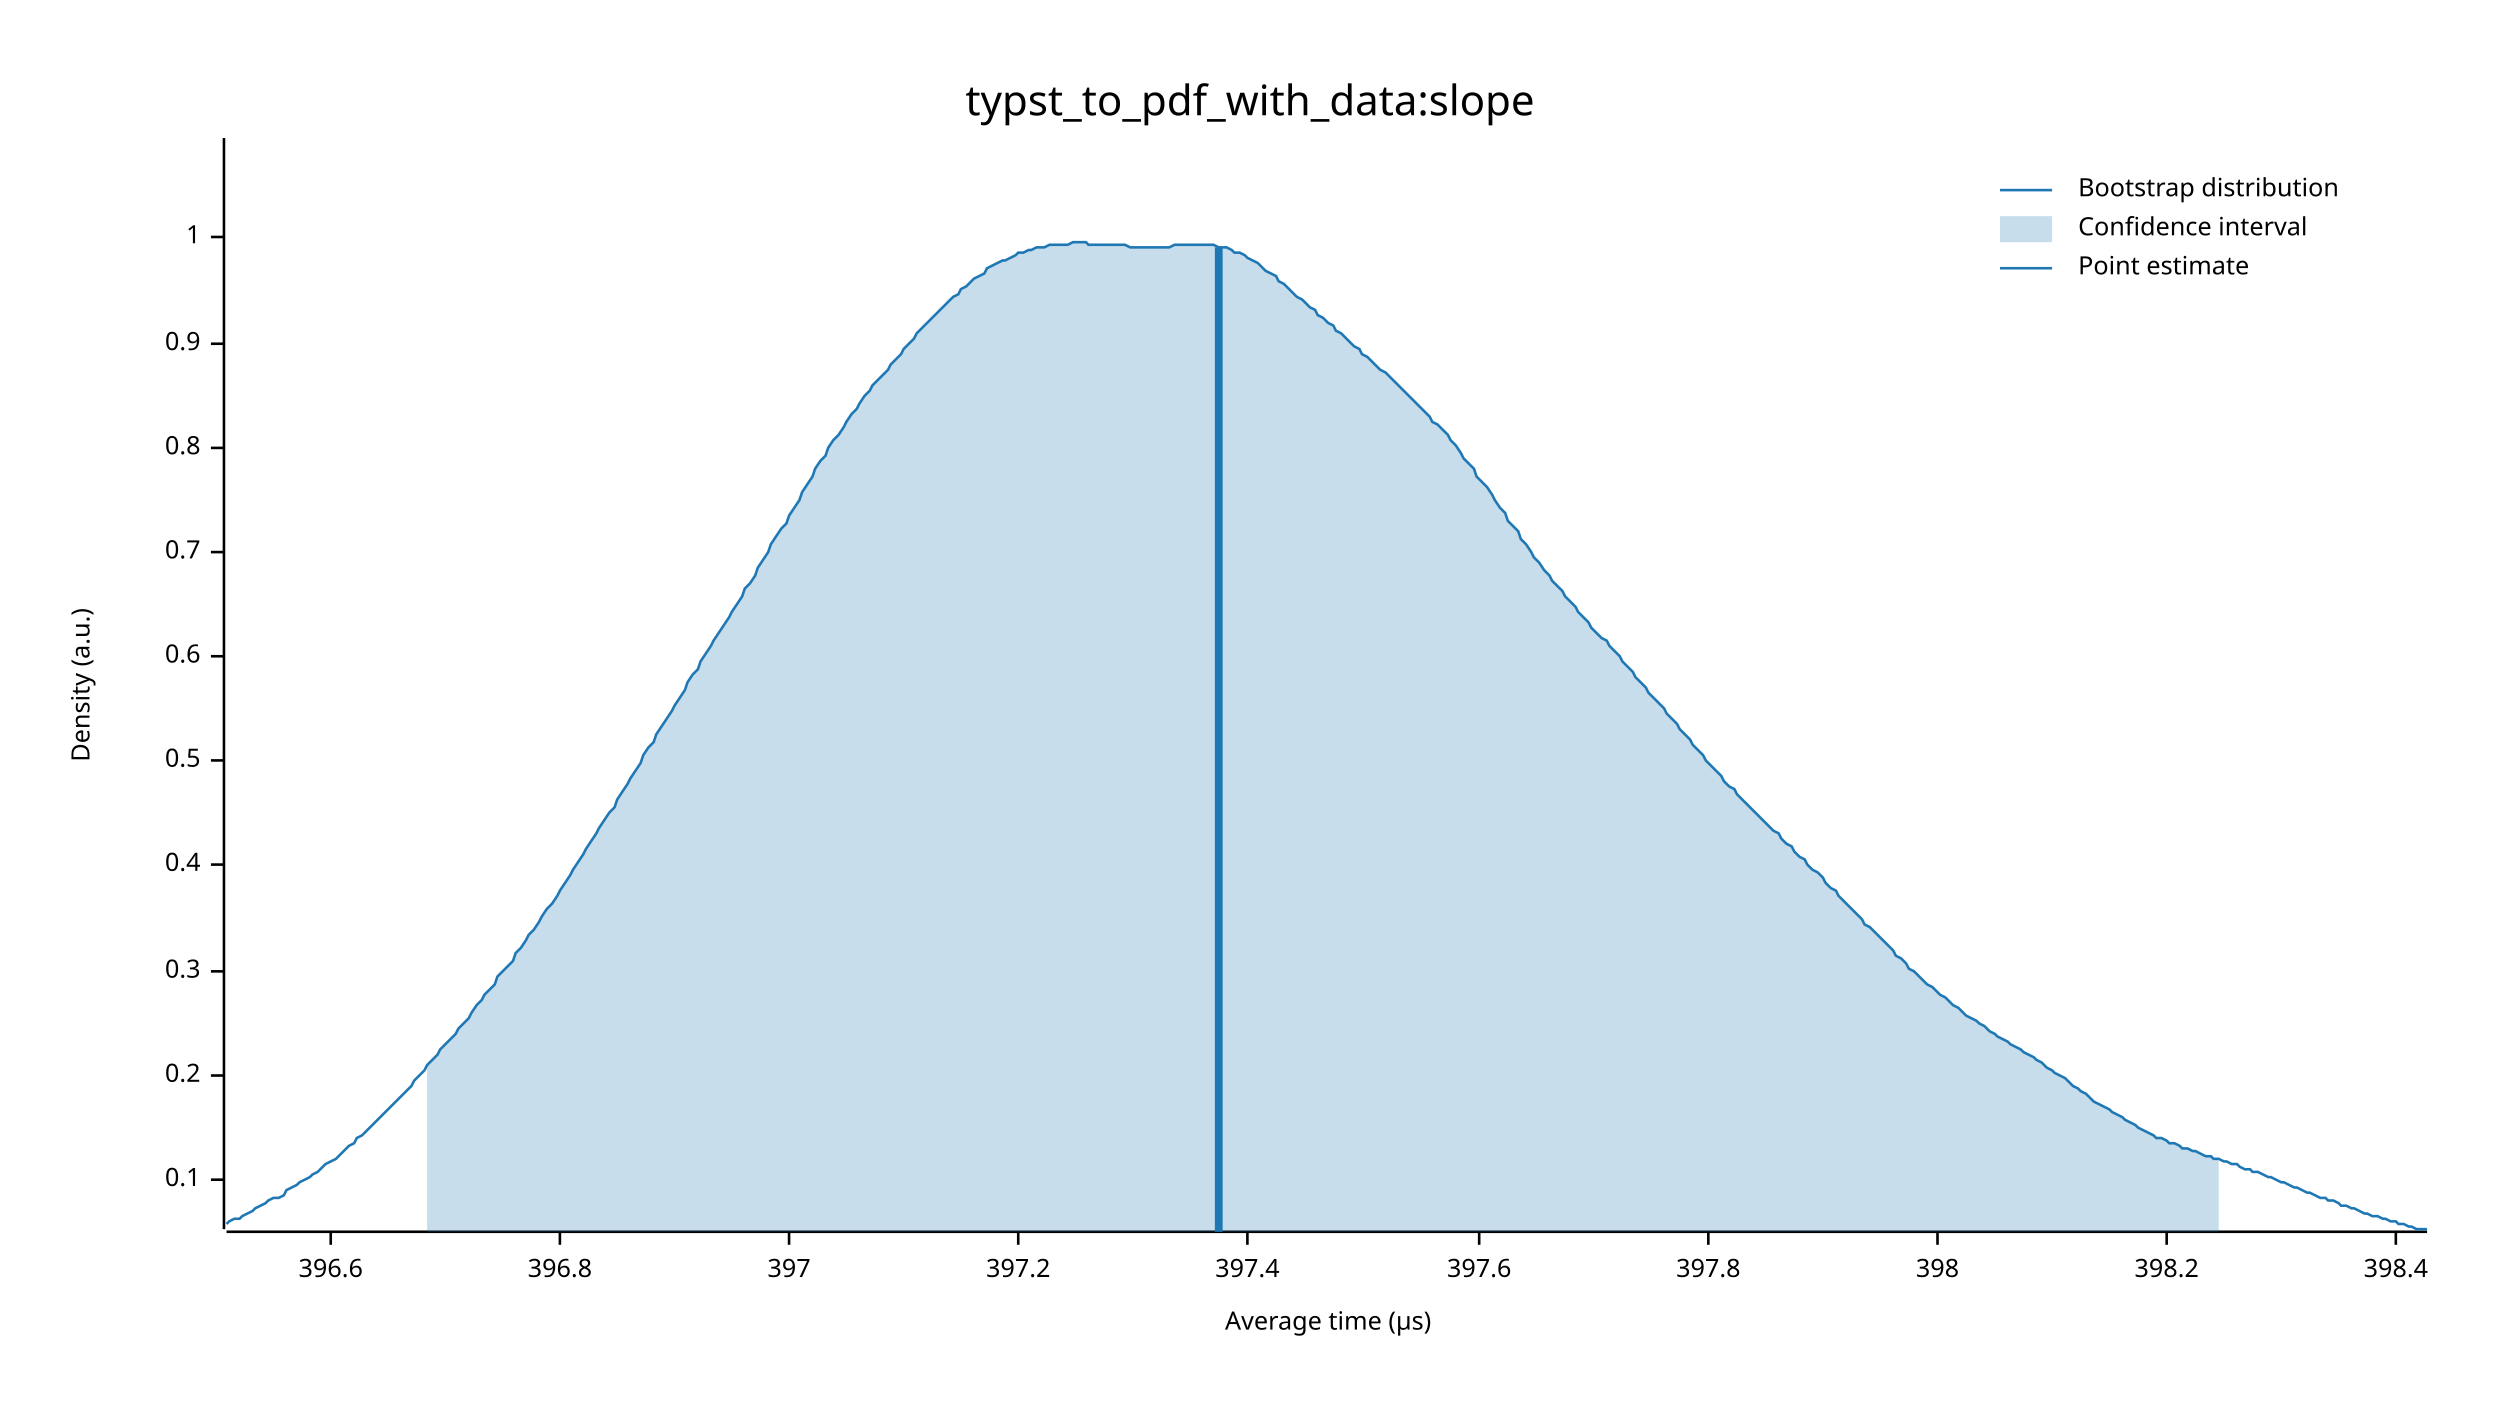
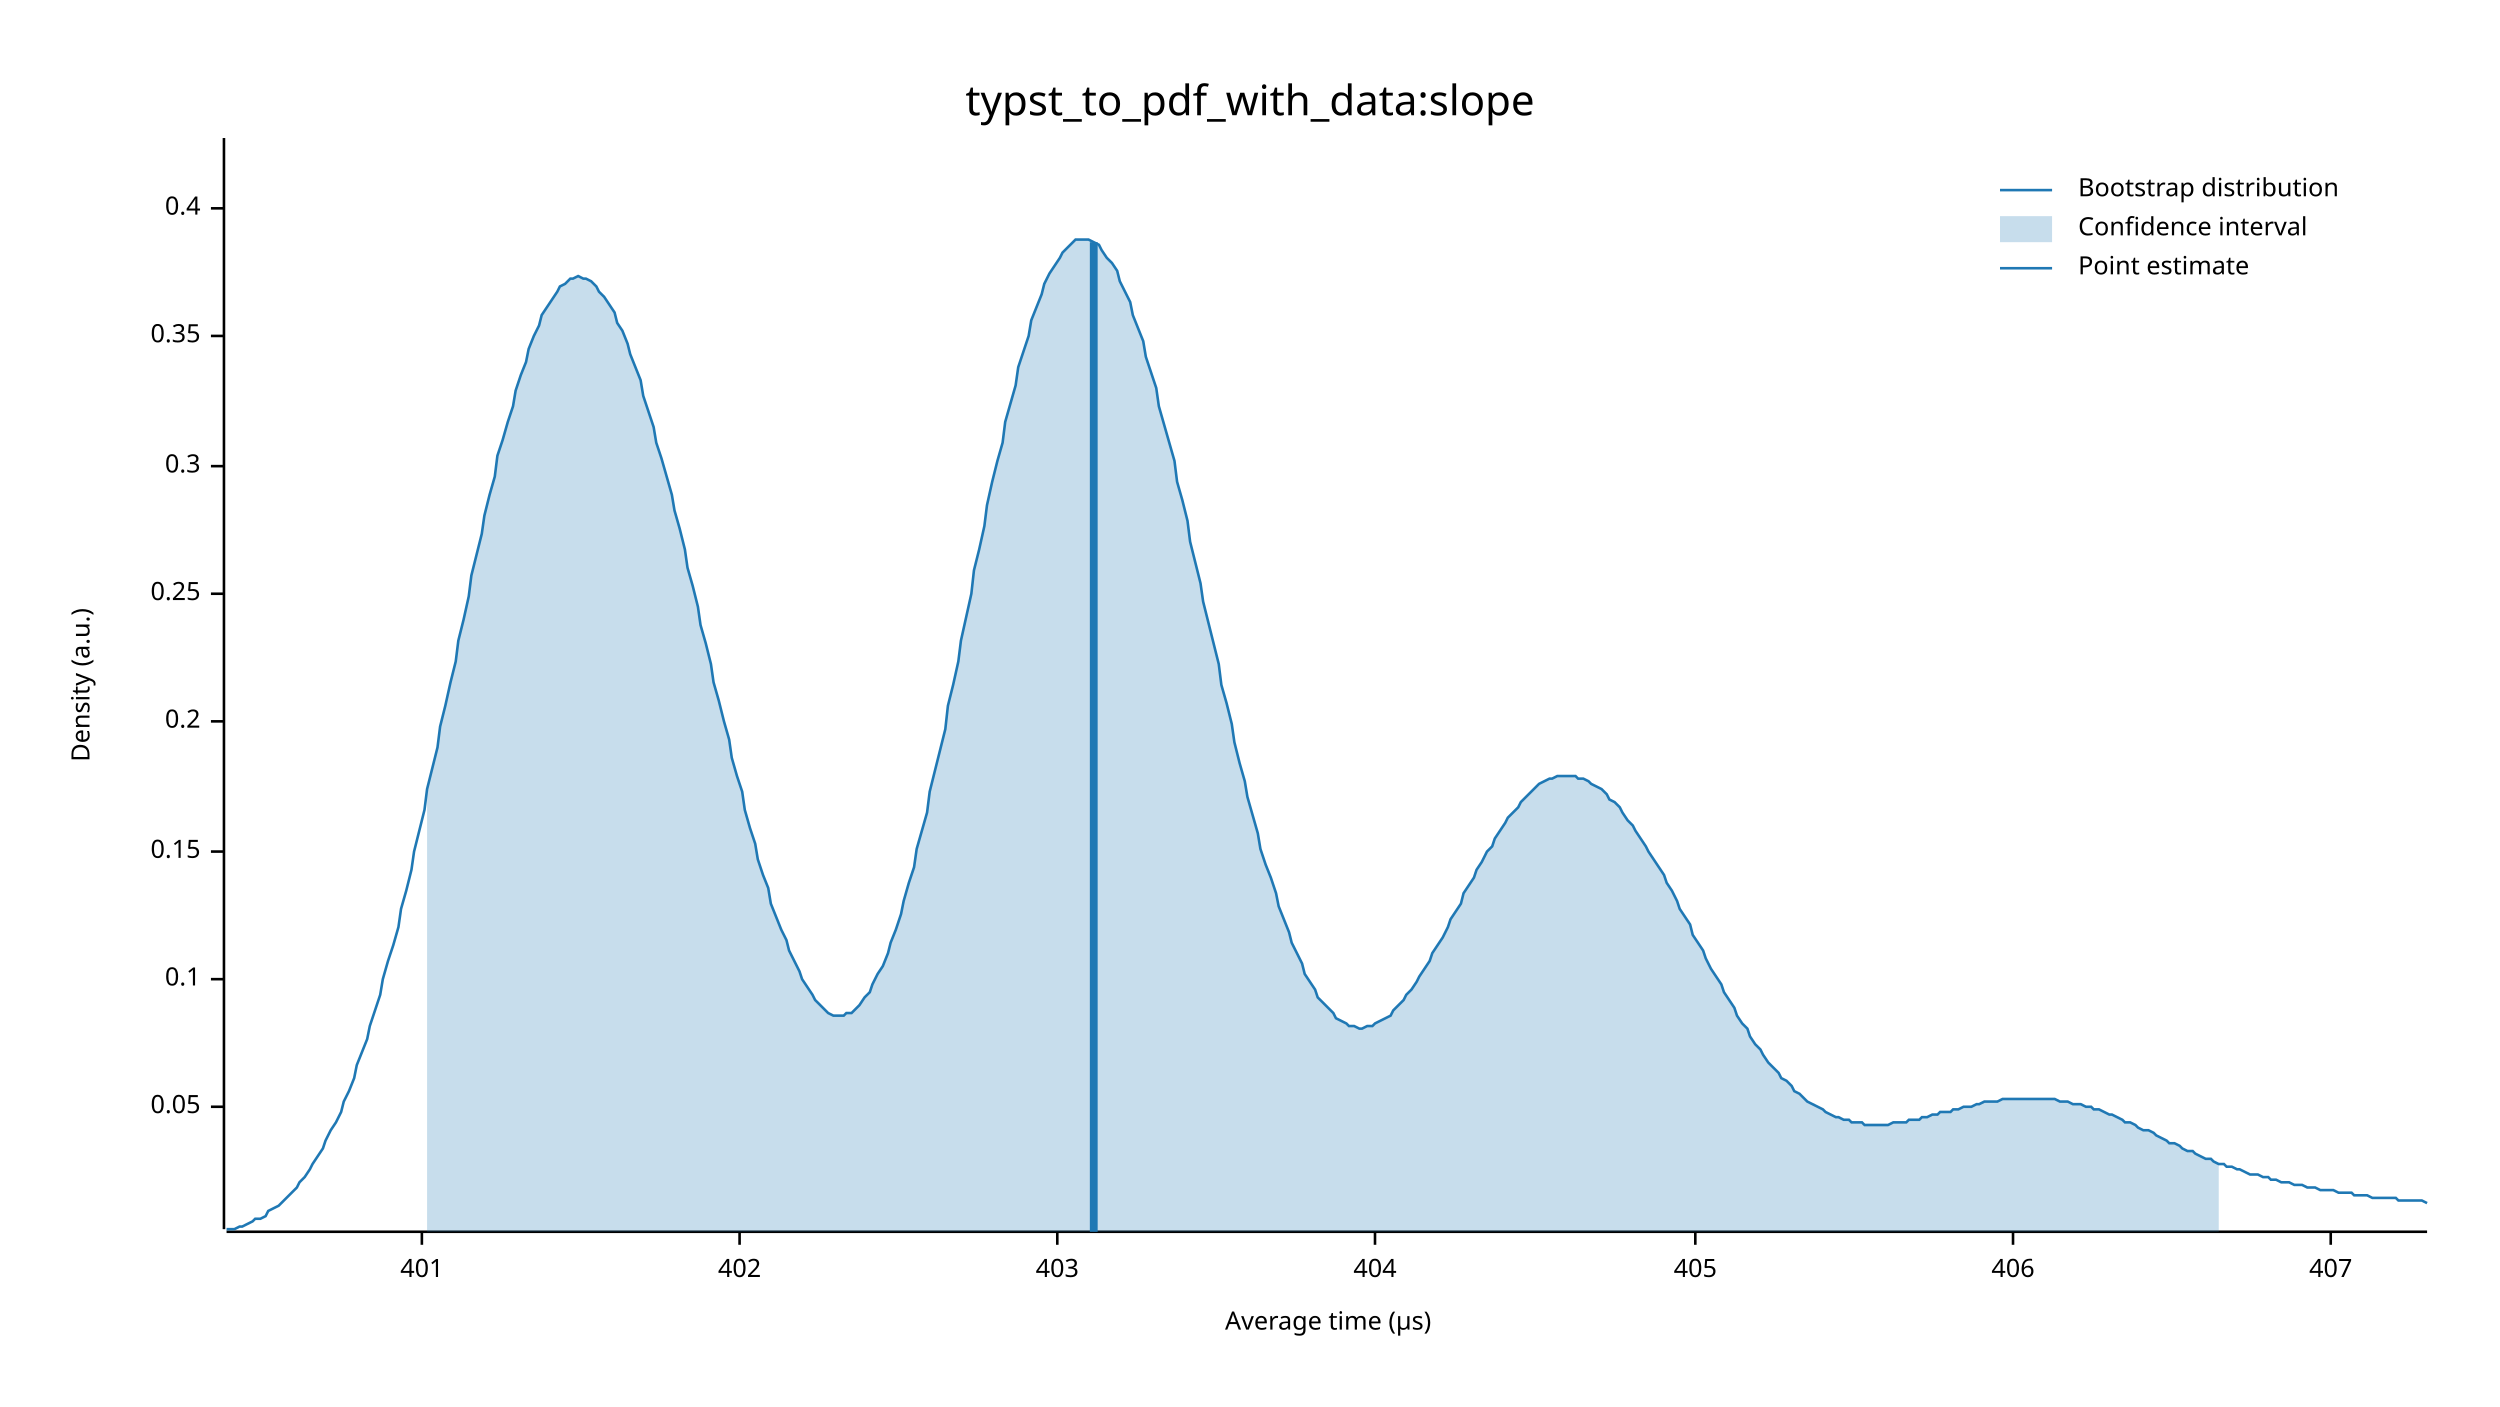
<svg xmlns="http://www.w3.org/2000/svg" width="960" height="540" viewBox="0 0 960 540">
  <text x="480" y="32" dy="0.76em" text-anchor="middle" font-family="sans-serif" font-size="16.129" opacity="1" fill="#000000">
typst_to_pdf_with_data:slope
</text>
  <text x="27" y="263" dy="0.76em" text-anchor="middle" font-family="sans-serif" font-size="9.677" opacity="1" fill="#000000" transform="rotate(270, 27, 263)">
Density (a.u.)
</text>
  <text x="510" y="513" dy="-0.5ex" text-anchor="middle" font-family="sans-serif" font-size="9.677" opacity="1" fill="#000000">
Average time (µs)
</text>
  <polyline fill="none" opacity="1" stroke="#000000" stroke-width="1" points="86,53 86,472 " />
-   <text x="77" y="453" dy="0.5ex" text-anchor="end" font-family="sans-serif" font-size="9.677" opacity="1" fill="#000000">
+   <text x="77" y="425" dy="0.5ex" text-anchor="end" font-family="sans-serif" font-size="9.677" opacity="1" fill="#000000">
+ 0.05
+ </text>
+   <polyline fill="none" opacity="1" stroke="#000000" stroke-width="1" points="81,425 86,425 " />
+   <text x="77" y="376" dy="0.5ex" text-anchor="end" font-family="sans-serif" font-size="9.677" opacity="1" fill="#000000">
0.1
</text>
-   <polyline fill="none" opacity="1" stroke="#000000" stroke-width="1" points="81,453 86,453 " />
-   <text x="77" y="413" dy="0.5ex" text-anchor="end" font-family="sans-serif" font-size="9.677" opacity="1" fill="#000000">
+   <polyline fill="none" opacity="1" stroke="#000000" stroke-width="1" points="81,376 86,376 " />
+   <text x="77" y="327" dy="0.5ex" text-anchor="end" font-family="sans-serif" font-size="9.677" opacity="1" fill="#000000">
+ 0.15
+ </text>
+   <polyline fill="none" opacity="1" stroke="#000000" stroke-width="1" points="81,327 86,327 " />
+   <text x="77" y="277" dy="0.5ex" text-anchor="end" font-family="sans-serif" font-size="9.677" opacity="1" fill="#000000">
0.2
</text>
-   <polyline fill="none" opacity="1" stroke="#000000" stroke-width="1" points="81,413 86,413 " />
-   <text x="77" y="373" dy="0.5ex" text-anchor="end" font-family="sans-serif" font-size="9.677" opacity="1" fill="#000000">
+   <polyline fill="none" opacity="1" stroke="#000000" stroke-width="1" points="81,277 86,277 " />
+   <text x="77" y="228" dy="0.5ex" text-anchor="end" font-family="sans-serif" font-size="9.677" opacity="1" fill="#000000">
+ 0.25
+ </text>
+   <polyline fill="none" opacity="1" stroke="#000000" stroke-width="1" points="81,228 86,228 " />
+   <text x="77" y="179" dy="0.5ex" text-anchor="end" font-family="sans-serif" font-size="9.677" opacity="1" fill="#000000">
0.3
</text>
-   <polyline fill="none" opacity="1" stroke="#000000" stroke-width="1" points="81,373 86,373 " />
-   <text x="77" y="332" dy="0.5ex" text-anchor="end" font-family="sans-serif" font-size="9.677" opacity="1" fill="#000000">
+   <polyline fill="none" opacity="1" stroke="#000000" stroke-width="1" points="81,179 86,179 " />
+   <text x="77" y="129" dy="0.5ex" text-anchor="end" font-family="sans-serif" font-size="9.677" opacity="1" fill="#000000">
+ 0.35
+ </text>
+   <polyline fill="none" opacity="1" stroke="#000000" stroke-width="1" points="81,129 86,129 " />
+   <text x="77" y="80" dy="0.5ex" text-anchor="end" font-family="sans-serif" font-size="9.677" opacity="1" fill="#000000">
0.4
</text>
-   <polyline fill="none" opacity="1" stroke="#000000" stroke-width="1" points="81,332 86,332 " />
-   <text x="77" y="292" dy="0.5ex" text-anchor="end" font-family="sans-serif" font-size="9.677" opacity="1" fill="#000000">
- 0.5
+   <polyline fill="none" opacity="1" stroke="#000000" stroke-width="1" points="81,80 86,80 " />
+   <polyline fill="none" opacity="1" stroke="#000000" stroke-width="1" points="87,473 932,473 " />
+   <text x="162" y="483" dy="0.76em" text-anchor="middle" font-family="sans-serif" font-size="9.677" opacity="1" fill="#000000">
+ 401
</text>
-   <polyline fill="none" opacity="1" stroke="#000000" stroke-width="1" points="81,292 86,292 " />
-   <text x="77" y="252" dy="0.5ex" text-anchor="end" font-family="sans-serif" font-size="9.677" opacity="1" fill="#000000">
- 0.6
+   <polyline fill="none" opacity="1" stroke="#000000" stroke-width="1" points="162,473 162,478 " />
+   <text x="284" y="483" dy="0.76em" text-anchor="middle" font-family="sans-serif" font-size="9.677" opacity="1" fill="#000000">
+ 402
</text>
-   <polyline fill="none" opacity="1" stroke="#000000" stroke-width="1" points="81,252 86,252 " />
-   <text x="77" y="212" dy="0.5ex" text-anchor="end" font-family="sans-serif" font-size="9.677" opacity="1" fill="#000000">
- 0.7
+   <polyline fill="none" opacity="1" stroke="#000000" stroke-width="1" points="284,473 284,478 " />
+   <text x="406" y="483" dy="0.76em" text-anchor="middle" font-family="sans-serif" font-size="9.677" opacity="1" fill="#000000">
+ 403
</text>
-   <polyline fill="none" opacity="1" stroke="#000000" stroke-width="1" points="81,212 86,212 " />
-   <text x="77" y="172" dy="0.5ex" text-anchor="end" font-family="sans-serif" font-size="9.677" opacity="1" fill="#000000">
- 0.8
+   <polyline fill="none" opacity="1" stroke="#000000" stroke-width="1" points="406,473 406,478 " />
+   <text x="528" y="483" dy="0.76em" text-anchor="middle" font-family="sans-serif" font-size="9.677" opacity="1" fill="#000000">
+ 404
</text>
-   <polyline fill="none" opacity="1" stroke="#000000" stroke-width="1" points="81,172 86,172 " />
-   <text x="77" y="132" dy="0.5ex" text-anchor="end" font-family="sans-serif" font-size="9.677" opacity="1" fill="#000000">
- 0.9
+   <polyline fill="none" opacity="1" stroke="#000000" stroke-width="1" points="528,473 528,478 " />
+   <text x="651" y="483" dy="0.76em" text-anchor="middle" font-family="sans-serif" font-size="9.677" opacity="1" fill="#000000">
+ 405
</text>
-   <polyline fill="none" opacity="1" stroke="#000000" stroke-width="1" points="81,132 86,132 " />
-   <text x="77" y="91" dy="0.5ex" text-anchor="end" font-family="sans-serif" font-size="9.677" opacity="1" fill="#000000">
- 1
+   <polyline fill="none" opacity="1" stroke="#000000" stroke-width="1" points="651,473 651,478 " />
+   <text x="773" y="483" dy="0.76em" text-anchor="middle" font-family="sans-serif" font-size="9.677" opacity="1" fill="#000000">
+ 406
</text>
-   <polyline fill="none" opacity="1" stroke="#000000" stroke-width="1" points="81,91 86,91 " />
-   <polyline fill="none" opacity="1" stroke="#000000" stroke-width="1" points="87,473 932,473 " />
-   <text x="127" y="483" dy="0.76em" text-anchor="middle" font-family="sans-serif" font-size="9.677" opacity="1" fill="#000000">
- 396.6
+   <polyline fill="none" opacity="1" stroke="#000000" stroke-width="1" points="773,473 773,478 " />
+   <text x="895" y="483" dy="0.76em" text-anchor="middle" font-family="sans-serif" font-size="9.677" opacity="1" fill="#000000">
+ 407
</text>
-   <polyline fill="none" opacity="1" stroke="#000000" stroke-width="1" points="127,473 127,478 " />
-   <text x="215" y="483" dy="0.76em" text-anchor="middle" font-family="sans-serif" font-size="9.677" opacity="1" fill="#000000">
- 396.8
- </text>
-   <polyline fill="none" opacity="1" stroke="#000000" stroke-width="1" points="215,473 215,478 " />
-   <text x="303" y="483" dy="0.76em" text-anchor="middle" font-family="sans-serif" font-size="9.677" opacity="1" fill="#000000">
- 397
- </text>
-   <polyline fill="none" opacity="1" stroke="#000000" stroke-width="1" points="303,473 303,478 " />
-   <text x="391" y="483" dy="0.76em" text-anchor="middle" font-family="sans-serif" font-size="9.677" opacity="1" fill="#000000">
- 397.2
- </text>
-   <polyline fill="none" opacity="1" stroke="#000000" stroke-width="1" points="391,473 391,478 " />
-   <text x="479" y="483" dy="0.76em" text-anchor="middle" font-family="sans-serif" font-size="9.677" opacity="1" fill="#000000">
- 397.4
- </text>
-   <polyline fill="none" opacity="1" stroke="#000000" stroke-width="1" points="479,473 479,478 " />
-   <text x="568" y="483" dy="0.76em" text-anchor="middle" font-family="sans-serif" font-size="9.677" opacity="1" fill="#000000">
- 397.6
- </text>
-   <polyline fill="none" opacity="1" stroke="#000000" stroke-width="1" points="568,473 568,478 " />
-   <text x="656" y="483" dy="0.76em" text-anchor="middle" font-family="sans-serif" font-size="9.677" opacity="1" fill="#000000">
- 397.8
- </text>
-   <polyline fill="none" opacity="1" stroke="#000000" stroke-width="1" points="656,473 656,478 " />
-   <text x="744" y="483" dy="0.76em" text-anchor="middle" font-family="sans-serif" font-size="9.677" opacity="1" fill="#000000">
- 398
- </text>
-   <polyline fill="none" opacity="1" stroke="#000000" stroke-width="1" points="744,473 744,478 " />
-   <text x="832" y="483" dy="0.76em" text-anchor="middle" font-family="sans-serif" font-size="9.677" opacity="1" fill="#000000">
- 398.2
- </text>
-   <polyline fill="none" opacity="1" stroke="#000000" stroke-width="1" points="832,473 832,478 " />
-   <text x="920" y="483" dy="0.76em" text-anchor="middle" font-family="sans-serif" font-size="9.677" opacity="1" fill="#000000">
- 398.4
- </text>
-   <polyline fill="none" opacity="1" stroke="#000000" stroke-width="1" points="920,473 920,478 " />
-   <polyline fill="none" opacity="1" stroke="#1F78B4" stroke-width="1" points="87,470 88,469 90,468 92,468 93,467 95,466 97,465 98,464 100,463 102,462 103,461 105,460 107,460 109,459 110,457 112,456 114,455 115,454 117,453 119,452 120,451 122,450 124,448 125,447 127,446 129,445 131,443 132,442 134,440 136,439 137,437 139,436 141,434 142,433 144,431 146,429 147,428 149,426 151,424 153,422 154,421 156,419 158,417 159,415 161,413 163,411 164,409 166,407 168,405 169,403 171,401 173,399 175,397 176,395 178,393 180,391 181,389 183,386 185,384 186,382 188,380 190,378 191,375 193,373 195,371 197,369 198,366 200,364 202,361 203,359 205,357 207,354 208,352 210,349 212,347 214,344 215,342 217,339 219,336 220,334 222,331 224,328 225,326 227,323 229,320 230,318 232,315 234,312 236,310 237,307 239,304 241,301 242,299 244,296 246,293 247,290 249,287 251,285 252,282 254,279 256,276 258,273 259,271 261,268 263,265 264,262 266,259 268,257 269,254 271,251 273,248 274,246 276,243 278,240 280,237 281,235 283,232 285,229 286,226 288,224 290,221 291,218 293,215 295,212 296,209 298,206 300,203 302,201 303,198 305,195 307,192 308,189 310,186 312,183 313,180 315,177 317,175 318,172 320,169 322,167 324,164 325,162 327,159 329,157 330,155 332,152 334,150 335,148 337,146 339,144 341,142 342,140 344,138 346,136 347,134 349,132 351,130 352,128 354,126 356,124 357,123 359,121 361,119 363,117 364,116 366,114 368,113 369,111 371,110 373,108 374,107 376,106 378,105 379,103 381,102 383,101 385,100 386,100 388,99 390,98 391,97 393,97 395,96 396,96 398,95 400,95 401,95 403,94 405,94 407,94 408,94 410,94 412,93 413,93 415,93 417,93 418,94 420,94 422,94 423,94 425,94 427,94 429,94 430,94 432,94 434,95 435,95 437,95 439,95 440,95 442,95 444,95 445,95 447,95 449,95 451,94 452,94 454,94 456,94 457,94 459,94 461,94 462,94 464,94 466,94 468,95 469,95 471,95 473,96 474,97 476,97 478,98 479,99 481,100 483,101 484,102 486,104 488,105 490,106 491,108 493,109 495,111 496,112 498,114 500,115 501,116 503,118 505,119 506,121 508,122 510,124 512,125 513,127 515,128 517,130 518,131 520,133 522,134 523,136 525,137 527,139 528,140 530,142 532,143 534,145 535,146 537,148 539,150 540,151 542,153 544,155 545,156 547,158 549,160 550,162 552,163 554,165 556,167 557,169 559,171 561,174 562,176 564,178 566,180 567,183 569,185 571,187 573,190 574,192 576,195 578,197 579,200 581,202 583,204 584,207 586,209 588,212 589,214 591,216 593,219 595,221 596,223 598,225 600,227 601,229 603,231 605,233 606,235 608,237 610,239 611,241 613,243 615,245 617,246 618,248 620,250 622,252 623,254 625,256 627,258 628,260 630,262 632,264 633,266 635,268 637,270 639,272 640,274 642,276 644,278 645,280 647,282 649,284 650,286 652,288 654,290 655,292 657,294 659,296 661,298 662,300 664,302 666,303 667,305 669,307 671,309 672,310 674,312 676,314 677,315 679,317 681,319 683,320 684,322 686,324 688,325 689,327 691,329 693,330 694,332 696,334 698,335 700,337 701,339 703,341 705,342 706,344 708,346 710,348 711,349 713,351 715,353 716,355 718,356 720,358 722,360 723,361 725,363 727,365 728,367 730,368 732,370 733,372 735,373 737,375 738,376 740,378 742,379 744,381 745,382 747,383 749,385 750,386 752,387 754,389 755,390 757,391 759,392 760,393 762,394 764,396 766,397 767,398 769,399 771,400 772,401 774,402 776,403 777,404 779,405 781,406 782,407 784,408 786,410 788,411 789,412 791,413 793,414 794,415 796,417 798,418 799,419 801,420 803,422 804,423 806,424 808,425 810,426 811,427 813,428 815,429 816,430 818,431 820,432 821,433 823,434 825,435 827,436 828,437 830,437 832,438 833,439 835,439 837,440 838,441 840,441 842,442 843,442 845,443 847,444 849,444 850,445 852,445 854,446 855,446 857,447 859,447 860,448 862,449 864,449 865,450 867,450 869,451 871,452 872,452 874,453 876,454 877,454 879,455 881,456 882,456 884,457 886,458 887,458 889,459 891,460 893,460 894,461 896,461 898,462 899,463 901,463 903,464 904,464 906,465 908,466 909,466 911,467 913,467 915,468 916,468 918,469 920,469 921,470 923,470 925,471 926,471 928,472 930,472 932,472 " />
-   <polygon opacity="0.25" fill="#1F78B4" points="164,409 166,407 168,405 169,403 171,401 173,399 175,397 176,395 178,393 180,391 181,389 183,386 185,384 186,382 188,380 190,378 191,375 193,373 195,371 197,369 198,366 200,364 202,361 203,359 205,357 207,354 208,352 210,349 212,347 214,344 215,342 217,339 219,336 220,334 222,331 224,328 225,326 227,323 229,320 230,318 232,315 234,312 236,310 237,307 239,304 241,301 242,299 244,296 246,293 247,290 249,287 251,285 252,282 254,279 256,276 258,273 259,271 261,268 263,265 264,262 266,259 268,257 269,254 271,251 273,248 274,246 276,243 278,240 280,237 281,235 283,232 285,229 286,226 288,224 290,221 291,218 293,215 295,212 296,209 298,206 300,203 302,201 303,198 305,195 307,192 308,189 310,186 312,183 313,180 315,177 317,175 318,172 320,169 322,167 324,164 325,162 327,159 329,157 330,155 332,152 334,150 335,148 337,146 339,144 341,142 342,140 344,138 346,136 347,134 349,132 351,130 352,128 354,126 356,124 357,123 359,121 361,119 363,117 364,116 366,114 368,113 369,111 371,110 373,108 374,107 376,106 378,105 379,103 381,102 383,101 385,100 386,100 388,99 390,98 391,97 393,97 395,96 396,96 398,95 400,95 401,95 403,94 405,94 407,94 408,94 410,94 412,93 413,93 415,93 417,93 418,94 420,94 422,94 423,94 425,94 427,94 429,94 430,94 432,94 434,95 435,95 437,95 439,95 440,95 442,95 444,95 445,95 447,95 449,95 451,94 452,94 454,94 456,94 457,94 459,94 461,94 462,94 464,94 466,94 468,95 469,95 471,95 473,96 474,97 476,97 478,98 479,99 481,100 483,101 484,102 486,104 488,105 490,106 491,108 493,109 495,111 496,112 498,114 500,115 501,116 503,118 505,119 506,121 508,122 510,124 512,125 513,127 515,128 517,130 518,131 520,133 522,134 523,136 525,137 527,139 528,140 530,142 532,143 534,145 535,146 537,148 539,150 540,151 542,153 544,155 545,156 547,158 549,160 550,162 552,163 554,165 556,167 557,169 559,171 561,174 562,176 564,178 566,180 567,183 569,185 571,187 573,190 574,192 576,195 578,197 579,200 581,202 583,204 584,207 586,209 588,212 589,214 591,216 593,219 595,221 596,223 598,225 600,227 601,229 603,231 605,233 606,235 608,237 610,239 611,241 613,243 615,245 617,246 618,248 620,250 622,252 623,254 625,256 627,258 628,260 630,262 632,264 633,266 635,268 637,270 639,272 640,274 642,276 644,278 645,280 647,282 649,284 650,286 652,288 654,290 655,292 657,294 659,296 661,298 662,300 664,302 666,303 667,305 669,307 671,309 672,310 674,312 676,314 677,315 679,317 681,319 683,320 684,322 686,324 688,325 689,327 691,329 693,330 694,332 696,334 698,335 700,337 701,339 703,341 705,342 706,344 708,346 710,348 711,349 713,351 715,353 716,355 718,356 720,358 722,360 723,361 725,363 727,365 728,367 730,368 732,370 733,372 735,373 737,375 738,376 740,378 742,379 744,381 745,382 747,383 749,385 750,386 752,387 754,389 755,390 757,391 759,392 760,393 762,394 764,396 766,397 767,398 769,399 771,400 772,401 774,402 776,403 777,404 779,405 781,406 782,407 784,408 786,410 788,411 789,412 791,413 793,414 794,415 796,417 798,418 799,419 801,420 803,422 804,423 806,424 808,425 810,426 811,427 813,428 815,429 816,430 818,431 820,432 821,433 823,434 825,435 827,436 828,437 830,437 832,438 833,439 835,439 837,440 838,441 840,441 842,442 843,442 845,443 847,444 849,444 850,445 852,445 852,473 164,473 " />
-   <polyline fill="none" opacity="1" stroke="#1F78B4" stroke-width="3" points="468,473 468,95 " />
+   <polyline fill="none" opacity="1" stroke="#000000" stroke-width="1" points="895,473 895,478 " />
+   <polyline fill="none" opacity="1" stroke="#1F78B4" stroke-width="1" points="87,472 88,472 90,472 92,471 93,471 95,470 97,469 98,468 100,468 102,467 103,465 105,464 107,463 109,461 110,460 112,458 114,456 115,454 117,452 119,449 120,447 122,444 124,441 125,438 127,434 129,431 131,427 132,423 134,419 136,414 137,409 139,404 141,399 142,394 144,388 146,382 147,376 149,369 151,363 153,356 154,349 156,342 158,334 159,327 161,319 163,311 164,303 166,295 168,287 169,279 171,271 173,262 175,254 176,246 178,238 180,229 181,221 183,213 185,205 186,198 188,190 190,183 191,175 193,169 195,162 197,156 198,150 200,144 202,139 203,134 205,129 207,125 208,121 210,118 212,115 214,112 215,110 217,109 219,107 220,107 222,106 224,107 225,107 227,108 229,110 230,112 232,114 234,117 236,120 237,124 239,127 241,132 242,136 244,141 246,146 247,152 249,158 251,164 252,170 254,176 256,183 258,190 259,196 261,203 263,211 264,218 266,225 268,233 269,240 271,247 273,255 274,262 276,269 278,277 280,284 281,291 283,298 285,304 286,311 288,318 290,324 291,330 293,336 295,341 296,347 298,352 300,357 302,361 303,365 305,369 307,373 308,376 310,379 312,382 313,384 315,386 317,388 318,389 320,390 322,390 324,390 325,389 327,389 329,387 330,386 332,383 334,381 335,378 337,374 339,371 341,366 342,362 344,357 346,351 347,346 349,339 351,333 352,326 354,319 356,312 357,304 359,296 361,288 363,280 364,271 366,263 368,254 369,246 371,237 373,228 374,219 376,211 378,202 379,194 381,185 383,177 385,170 386,162 388,155 390,148 391,141 393,135 395,129 396,123 398,118 400,113 401,109 403,105 405,102 407,99 408,97 410,95 412,93 413,92 415,92 417,92 418,92 420,93 422,94 423,96 425,99 427,101 429,104 430,108 432,112 434,116 435,121 437,126 439,131 440,137 442,143 444,149 445,156 447,163 449,170 451,177 452,185 454,192 456,200 457,208 459,216 461,224 462,231 464,239 466,247 468,255 469,263 471,270 473,278 474,285 476,293 478,300 479,306 481,313 483,320 484,326 486,332 488,337 490,343 491,348 493,353 495,358 496,362 498,366 500,370 501,374 503,377 505,380 506,383 508,385 510,387 512,389 513,391 515,392 517,393 518,394 520,394 522,395 523,395 525,394 527,394 528,393 530,392 532,391 534,390 535,388 537,386 539,384 540,382 542,380 544,377 545,375 547,372 549,369 550,366 552,363 554,360 556,356 557,353 559,350 561,347 562,343 564,340 566,337 567,334 569,331 571,327 573,325 574,322 576,319 578,316 579,314 581,312 583,310 584,308 586,306 588,304 589,303 591,301 593,300 595,299 596,299 598,298 600,298 601,298 603,298 605,298 606,299 608,299 610,300 611,301 613,302 615,303 617,305 618,307 620,308 622,310 623,312 625,315 627,317 628,319 630,322 632,325 633,327 635,330 637,333 639,336 640,339 642,342 644,346 645,349 647,352 649,355 650,359 652,362 654,365 655,368 657,372 659,375 661,378 662,381 664,384 666,387 667,390 669,393 671,395 672,398 674,401 676,403 677,405 679,408 681,410 683,412 684,414 686,415 688,417 689,419 691,420 693,422 694,423 696,424 698,425 700,426 701,427 703,428 705,429 706,429 708,430 710,430 711,431 713,431 715,431 716,432 718,432 720,432 722,432 723,432 725,432 727,431 728,431 730,431 732,431 733,430 735,430 737,430 738,429 740,429 742,428 744,428 745,427 747,427 749,427 750,426 752,426 754,425 755,425 757,425 759,424 760,424 762,423 764,423 766,423 767,423 769,422 771,422 772,422 774,422 776,422 777,422 779,422 781,422 782,422 784,422 786,422 788,422 789,422 791,423 793,423 794,423 796,424 798,424 799,424 801,425 803,425 804,426 806,426 808,427 810,428 811,428 813,429 815,430 816,431 818,431 820,432 821,433 823,434 825,434 827,435 828,436 830,437 832,438 833,439 835,439 837,440 838,441 840,442 842,442 843,443 845,444 847,445 849,445 850,446 852,447 854,447 855,448 857,448 859,449 860,449 862,450 864,451 865,451 867,451 869,452 871,452 872,453 874,453 876,454 877,454 879,454 881,455 882,455 884,455 886,456 887,456 889,456 891,457 893,457 894,457 896,457 898,458 899,458 901,458 903,458 904,459 906,459 908,459 909,459 911,460 913,460 915,460 916,460 918,460 920,460 921,461 923,461 925,461 926,461 928,461 930,461 932,462 " />
+   <polygon opacity="0.25" fill="#1F78B4" points="164,303 166,295 168,287 169,279 171,271 173,262 175,254 176,246 178,238 180,229 181,221 183,213 185,205 186,198 188,190 190,183 191,175 193,169 195,162 197,156 198,150 200,144 202,139 203,134 205,129 207,125 208,121 210,118 212,115 214,112 215,110 217,109 219,107 220,107 222,106 224,107 225,107 227,108 229,110 230,112 232,114 234,117 236,120 237,124 239,127 241,132 242,136 244,141 246,146 247,152 249,158 251,164 252,170 254,176 256,183 258,190 259,196 261,203 263,211 264,218 266,225 268,233 269,240 271,247 273,255 274,262 276,269 278,277 280,284 281,291 283,298 285,304 286,311 288,318 290,324 291,330 293,336 295,341 296,347 298,352 300,357 302,361 303,365 305,369 307,373 308,376 310,379 312,382 313,384 315,386 317,388 318,389 320,390 322,390 324,390 325,389 327,389 329,387 330,386 332,383 334,381 335,378 337,374 339,371 341,366 342,362 344,357 346,351 347,346 349,339 351,333 352,326 354,319 356,312 357,304 359,296 361,288 363,280 364,271 366,263 368,254 369,246 371,237 373,228 374,219 376,211 378,202 379,194 381,185 383,177 385,170 386,162 388,155 390,148 391,141 393,135 395,129 396,123 398,118 400,113 401,109 403,105 405,102 407,99 408,97 410,95 412,93 413,92 415,92 417,92 418,92 420,93 422,94 423,96 425,99 427,101 429,104 430,108 432,112 434,116 435,121 437,126 439,131 440,137 442,143 444,149 445,156 447,163 449,170 451,177 452,185 454,192 456,200 457,208 459,216 461,224 462,231 464,239 466,247 468,255 469,263 471,270 473,278 474,285 476,293 478,300 479,306 481,313 483,320 484,326 486,332 488,337 490,343 491,348 493,353 495,358 496,362 498,366 500,370 501,374 503,377 505,380 506,383 508,385 510,387 512,389 513,391 515,392 517,393 518,394 520,394 522,395 523,395 525,394 527,394 528,393 530,392 532,391 534,390 535,388 537,386 539,384 540,382 542,380 544,377 545,375 547,372 549,369 550,366 552,363 554,360 556,356 557,353 559,350 561,347 562,343 564,340 566,337 567,334 569,331 571,327 573,325 574,322 576,319 578,316 579,314 581,312 583,310 584,308 586,306 588,304 589,303 591,301 593,300 595,299 596,299 598,298 600,298 601,298 603,298 605,298 606,299 608,299 610,300 611,301 613,302 615,303 617,305 618,307 620,308 622,310 623,312 625,315 627,317 628,319 630,322 632,325 633,327 635,330 637,333 639,336 640,339 642,342 644,346 645,349 647,352 649,355 650,359 652,362 654,365 655,368 657,372 659,375 661,378 662,381 664,384 666,387 667,390 669,393 671,395 672,398 674,401 676,403 677,405 679,408 681,410 683,412 684,414 686,415 688,417 689,419 691,420 693,422 694,423 696,424 698,425 700,426 701,427 703,428 705,429 706,429 708,430 710,430 711,431 713,431 715,431 716,432 718,432 720,432 722,432 723,432 725,432 727,431 728,431 730,431 732,431 733,430 735,430 737,430 738,429 740,429 742,428 744,428 745,427 747,427 749,427 750,426 752,426 754,425 755,425 757,425 759,424 760,424 762,423 764,423 766,423 767,423 769,422 771,422 772,422 774,422 776,422 777,422 779,422 781,422 782,422 784,422 786,422 788,422 789,422 791,423 793,423 794,423 796,424 798,424 799,424 801,425 803,425 804,426 806,426 808,427 810,428 811,428 813,429 815,430 816,431 818,431 820,432 821,433 823,434 825,434 827,435 828,436 830,437 832,438 833,439 835,439 837,440 838,441 840,442 842,442 843,443 845,444 847,445 849,445 850,446 852,447 852,473 164,473 " />
+   <polyline fill="none" opacity="1" stroke="#1F78B4" stroke-width="3" points="420,473 420,93 " />
  <text x="798" y="68" dy="0.76em" text-anchor="start" font-family="sans-serif" font-size="9.677" opacity="1" fill="#000000">
Bootstrap distribution
</text>
  <text x="798" y="83" dy="0.76em" text-anchor="start" font-family="sans-serif" font-size="9.677" opacity="1" fill="#000000">
Confidence interval
</text>
  <text x="798" y="98" dy="0.76em" text-anchor="start" font-family="sans-serif" font-size="9.677" opacity="1" fill="#000000">
Point estimate
</text>
  <polyline fill="none" opacity="1" stroke="#1F78B4" stroke-width="1" points="768,73 788,73 " />
  <rect x="768" y="83" width="20" height="10" opacity="0.25" fill="#1F78B4" stroke="none" />
  <polyline fill="none" opacity="1" stroke="#1F78B4" stroke-width="1" points="768,103 788,103 " />
</svg>
